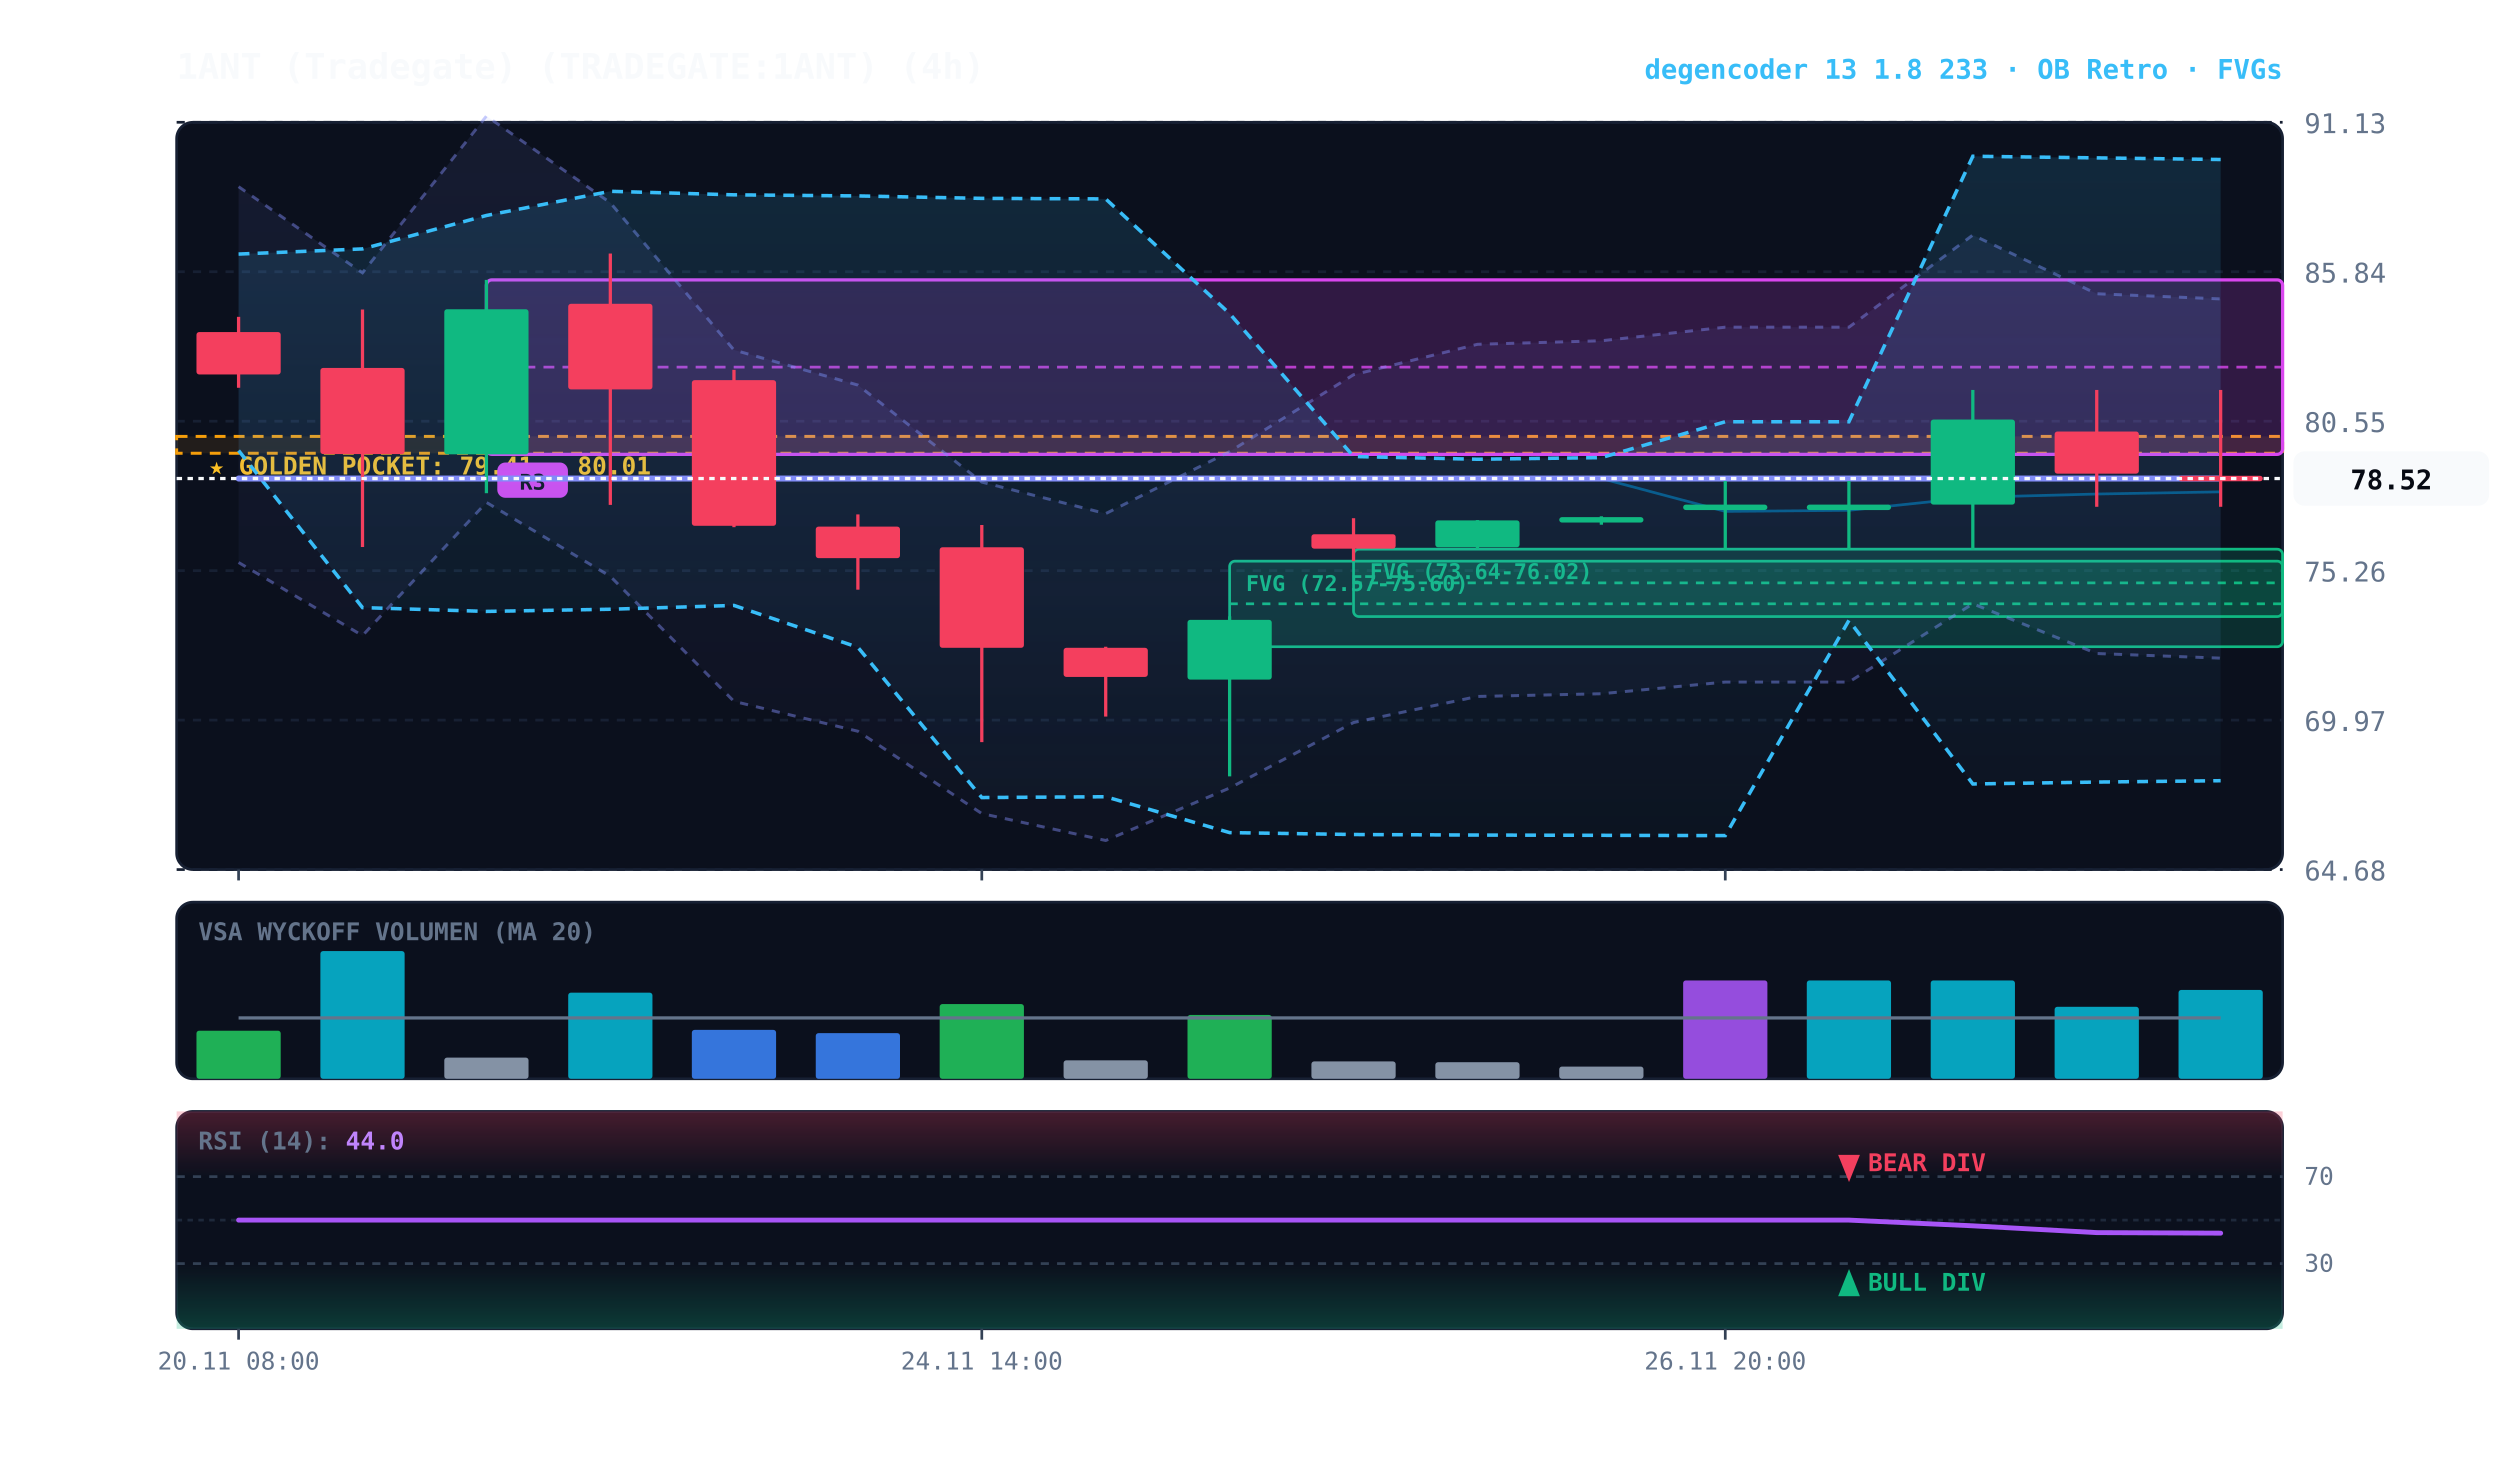
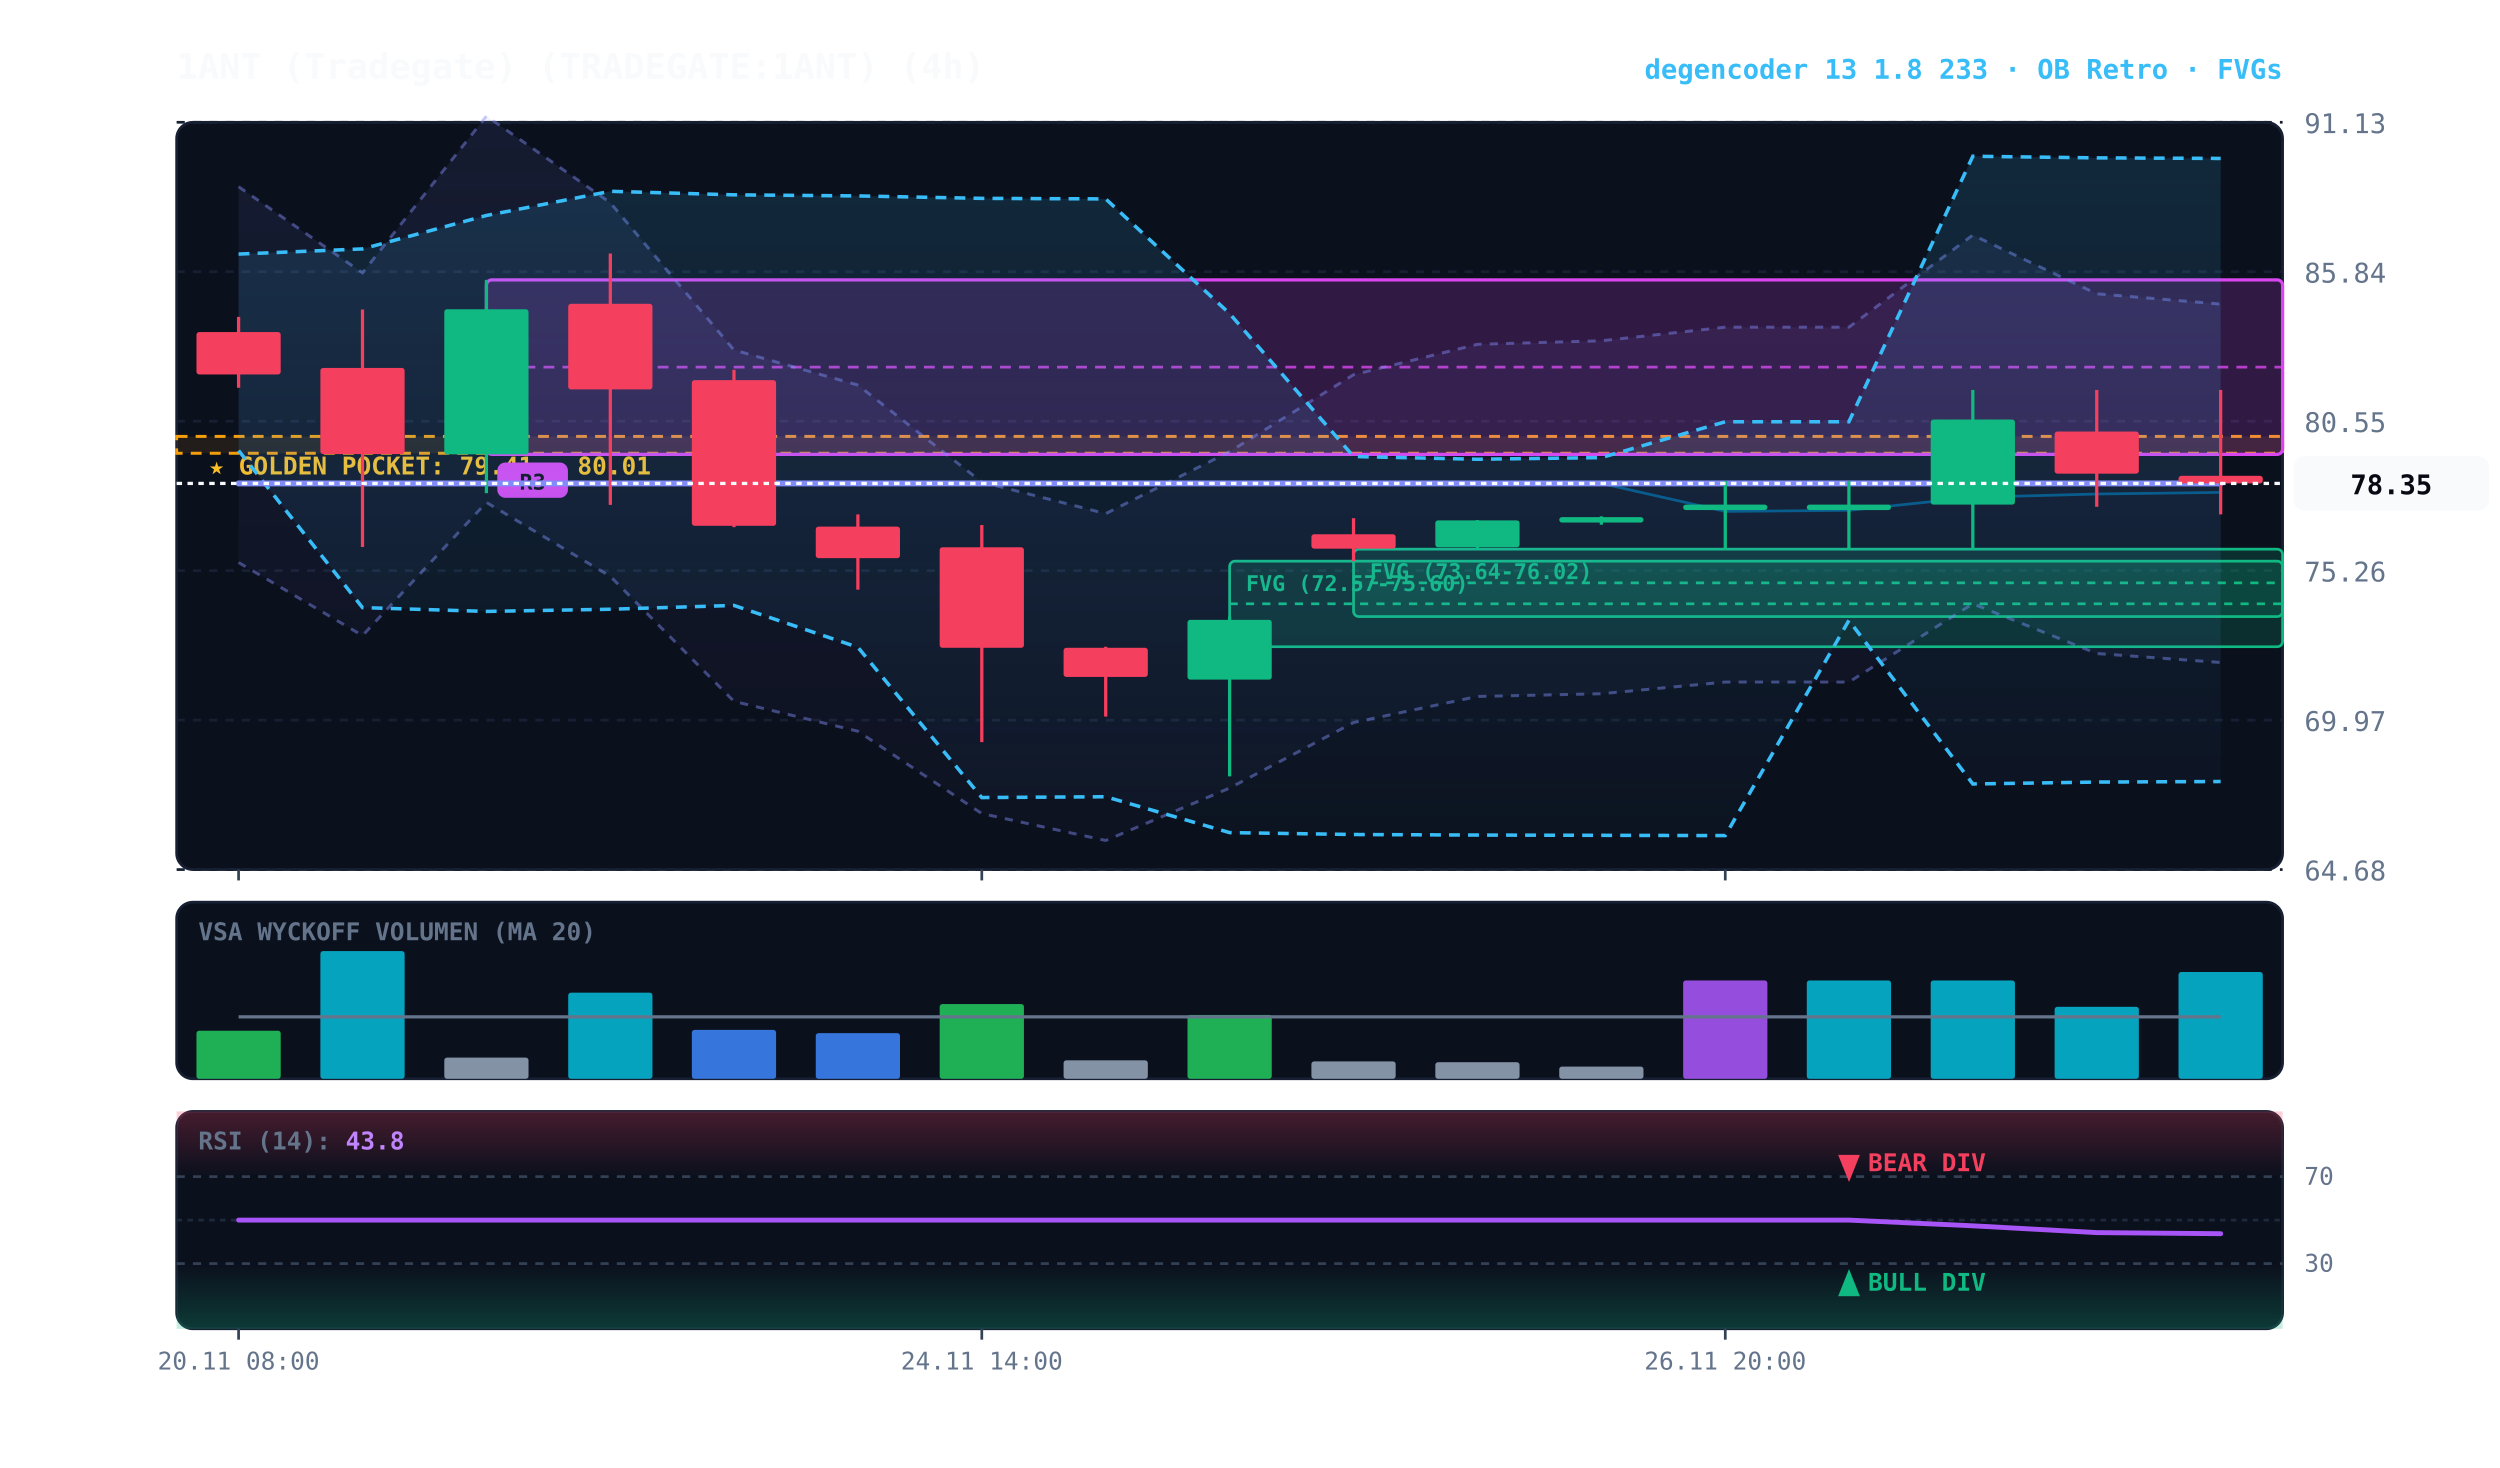
<svg xmlns="http://www.w3.org/2000/svg" viewBox="0 0 920 540" width="100%" height="100%" style="background:#070a13; font-family:'JetBrains Mono', monospace;">
  <defs>
    <linearGradient id="cloud-grad" x1="0%" y1="0%" x2="0%" y2="100%">
      <stop offset="0%" stop-color="#38bdf8" stop-opacity="0.14" />
      <stop offset="100%" stop-color="#38bdf8" stop-opacity="0.02" />
    </linearGradient>
    <linearGradient id="rfe-cloud" x1="0%" y1="0%" x2="0%" y2="100%">
      <stop offset="0%" stop-color="#818cf8" stop-opacity="0.09" />
      <stop offset="100%" stop-color="#818cf8" stop-opacity="0.02" />
    </linearGradient>
    <linearGradient id="rsi-overbought" x1="0%" y1="0%" x2="0%" y2="100%">
      <stop offset="0%" stop-color="#f43f5e" stop-opacity="0.25" />
      <stop offset="100%" stop-color="#f43f5e" stop-opacity="0.0" />
    </linearGradient>
    <linearGradient id="rsi-oversold" x1="0%" y1="0%" x2="0%" y2="100%">
      <stop offset="0%" stop-color="#10b981" stop-opacity="0.0" />
      <stop offset="100%" stop-color="#10b981" stop-opacity="0.25" />
    </linearGradient>
  </defs>
  <rect x="65" y="45" width="775" height="275" fill="#0b101d" rx="6" stroke="#172033" stroke-width="1" />
  <rect x="65" y="332" width="775" height="65" fill="#0b101d" rx="6" stroke="#172033" stroke-width="1" />
  <rect x="65" y="409" width="775" height="80" fill="#0b101d" rx="6" stroke="#172033" stroke-width="1" />
  <line x1="65" y1="320.0" x2="840" y2="320.0" stroke="#172033" stroke-dasharray="3,3" stroke-width="1" />
  <text x="848" y="324.0" fill="#64748b" font-size="10" text-anchor="start">64.68</text>
  <line x1="65" y1="265.0" x2="840" y2="265.0" stroke="#172033" stroke-dasharray="3,3" stroke-width="1" />
  <text x="848" y="269.0" fill="#64748b" font-size="10" text-anchor="start">69.97</text>
  <line x1="65" y1="210.0" x2="840" y2="210.0" stroke="#172033" stroke-dasharray="3,3" stroke-width="1" />
  <text x="848" y="214.0" fill="#64748b" font-size="10" text-anchor="start">75.26</text>
  <line x1="65" y1="155.0" x2="840" y2="155.0" stroke="#172033" stroke-dasharray="3,3" stroke-width="1" />
  <text x="848" y="159.0" fill="#64748b" font-size="10" text-anchor="start">80.55</text>
  <line x1="65" y1="100.0" x2="840" y2="100.0" stroke="#172033" stroke-dasharray="3,3" stroke-width="1" />
  <text x="848" y="104.0" fill="#64748b" font-size="10" text-anchor="start">85.84</text>
  <line x1="65" y1="45.0" x2="840" y2="45.0" stroke="#172033" stroke-dasharray="3,3" stroke-width="1" />
  <text x="848" y="49.0" fill="#64748b" font-size="10" text-anchor="start">91.13</text>
  <rect x="65" y="160.6" width="775" height="6.2" fill="rgba(245, 158, 11, 0.10)" stroke="#f59e0b" stroke-dasharray="4,3" stroke-width="1.1" />
  <text x="77" y="174.6" fill="#fbbf24" font-size="9" font-weight="bold">★ GOLDEN POCKET: 79.41 - 80.01</text>
  <rect x="498.1" y="202.1" width="341.9" height="24.8" fill="rgba(16, 185, 129, 0.18)" stroke="#10b981" stroke-width="1" rx="2" />
  <line x1="498.1" y1="214.5" x2="840" y2="214.5" stroke="#10b981" stroke-dasharray="3,3" stroke-width="1" />
  <text x="504.1" y="213.1" fill="#10b981" font-size="8" font-weight="bold">FVG (73.64-76.02)</text>
  <rect x="452.5" y="206.5" width="387.5" height="31.5" fill="rgba(16, 185, 129, 0.18)" stroke="#10b981" stroke-width="1" rx="2" />
  <line x1="452.5" y1="222.2" x2="840" y2="222.2" stroke="#10b981" stroke-dasharray="3,3" stroke-width="1" />
  <text x="458.5" y="217.5" fill="#10b981" font-size="8" font-weight="bold">FVG (72.57-75.60)</text>
  <rect x="179.0" y="103.0" width="661.0" height="64.2" fill="rgba(217, 70, 239, 0.18)" stroke="#d946ef" stroke-width="1.2" rx="2" />
  <line x1="179.0" y1="135.1" x2="840" y2="135.1" stroke="#d946ef" stroke-dasharray="4,3" stroke-width="1.0" opacity="0.8" />
  <rect x="183.0" y="170.2" width="26" height="13" fill="#d946ef" rx="3" />
  <text x="196.0" y="180.2" fill="#070a13" font-size="8" font-weight="bold" text-anchor="middle">R3</text>
-   <polygon points="87.8,68.7 133.4,100.4 179.0,42.7 224.6,74.6 270.1,128.8 315.7,141.7 361.3,177.4 406.9,189.0 452.5,166.2 498.1,137.9 543.7,126.7 589.3,125.4 634.9,120.4 680.4,120.4 726.0,86.5 771.6,108.1 817.2,110.0 817.2,242.2 771.6,240.5 726.0,222.2 680.4,251.0 634.9,251.0 589.3,255.3 543.7,256.3 498.1,265.9 452.5,290.0 406.9,309.3 361.3,299.4 315.7,269.1 270.1,258.1 224.6,212.1 179.0,184.9 133.4,233.9 87.8,207.0" fill="url(#rfe-cloud)" />
-   <polyline points="87.8,68.7 133.4,100.4 179.0,42.7 224.6,74.6 270.1,128.8 315.7,141.7 361.3,177.4 406.9,189.0 452.5,166.2 498.1,137.9 543.7,126.7 589.3,125.4 634.9,120.4 680.4,120.4 726.0,86.5 771.6,108.1 817.2,110.0" fill="none" stroke="#818cf8" stroke-width="1.1" stroke-opacity="0.45" stroke-dasharray="3,3" />
-   <polyline points="87.8,207.0 133.4,233.9 179.0,184.9 224.6,212.1 270.1,258.1 315.7,269.1 361.3,299.4 406.9,309.3 452.5,290.0 498.1,265.9 543.7,256.3 589.3,255.3 634.9,251.0 680.4,251.0 726.0,222.2 771.6,240.5 817.2,242.2" fill="none" stroke="#818cf8" stroke-width="1.1" stroke-opacity="0.45" stroke-dasharray="3,3" />
-   <polygon points="87.8,93.5 133.4,91.6 179.0,79.3 224.6,70.4 270.1,71.7 315.7,72.1 361.3,73.0 406.9,73.2 452.5,115.4 498.1,168.0 543.7,169.0 589.3,168.4 634.9,155.2 680.4,155.2 726.0,57.5 771.6,58.1 817.2,58.7 817.2,287.3 771.6,287.8 726.0,288.5 680.4,228.3 634.9,307.5 589.3,307.4 543.7,307.3 498.1,307.1 452.5,306.4 406.9,293.2 361.3,293.5 315.7,238.2 270.1,222.8 224.6,224.2 179.0,225.0 133.4,223.6 87.8,165.8" fill="url(#cloud-grad)" />
-   <polyline points="87.8,93.5 133.4,91.6 179.0,79.3 224.6,70.4 270.1,71.7 315.7,72.1 361.3,73.0 406.9,73.2 452.5,115.4 498.1,168.0 543.7,169.0 589.3,168.4 634.9,155.2 680.4,155.2 726.0,57.5 771.6,58.1 817.2,58.7" fill="none" stroke="#38bdf8" stroke-width="1.3" stroke-dasharray="4,3" />
-   <polyline points="87.8,165.8 133.4,223.6 179.0,225.0 224.6,224.2 270.1,222.8 315.7,238.2 361.3,293.5 406.9,293.2 452.5,306.4 498.1,307.1 543.7,307.3 589.3,307.4 634.9,307.5 680.4,228.3 726.0,288.5 771.6,287.8 817.2,287.3" fill="none" stroke="#38bdf8" stroke-width="1.3" stroke-dasharray="4,3" />
-   <polyline points="87.8,176.1 133.4,176.1 179.0,176.1 224.6,176.1 270.1,176.1 315.7,176.1 361.3,176.1 406.9,176.1 452.5,176.1 498.1,176.1 543.7,176.1 589.3,176.1 634.9,188.2 680.4,187.8 726.0,183.0 771.6,181.8 817.2,181.0" fill="none" stroke="#0284c7" stroke-width="1.0" stroke-opacity="0.6" />
-   <polyline points="87.8,176.1 133.4,176.1 179.0,176.1 224.6,176.1 270.1,176.1 315.7,176.1 361.3,176.1 406.9,176.1 452.5,176.1 498.1,176.1 543.7,176.1 589.3,176.1 634.9,176.1 680.4,176.1 726.0,176.1 771.6,176.1 817.2,176.1" fill="none" stroke="#818cf8" stroke-width="2.2" stroke-linecap="round" />
+   <polygon points="87.8,68.7 133.4,100.4 179.0,42.7 224.6,74.6 270.1,128.8 315.7,141.7 361.3,177.4 406.9,189.0 452.5,166.2 498.1,137.9 543.7,126.7 589.3,125.4 634.9,120.4 680.4,120.4 726.0,86.5 771.6,108.1 817.2,111.9 817.2,243.8 771.6,240.5 726.0,222.2 680.4,251.0 634.9,251.0 589.3,255.3 543.7,256.3 498.1,265.9 452.5,290.0 406.9,309.3 361.3,299.4 315.7,269.1 270.1,258.1 224.6,212.1 179.0,184.9 133.4,233.9 87.8,207.0" fill="url(#rfe-cloud)" />
+   <polyline points="87.8,68.7 133.4,100.4 179.0,42.7 224.6,74.6 270.1,128.8 315.7,141.7 361.3,177.4 406.9,189.0 452.5,166.2 498.1,137.9 543.7,126.7 589.3,125.4 634.9,120.4 680.4,120.4 726.0,86.5 771.6,108.1 817.2,111.9" fill="none" stroke="#818cf8" stroke-width="1.1" stroke-opacity="0.45" stroke-dasharray="3,3" />
+   <polyline points="87.8,207.0 133.4,233.9 179.0,184.9 224.6,212.1 270.1,258.1 315.7,269.1 361.3,299.4 406.9,309.3 452.5,290.0 498.1,265.9 543.7,256.3 589.3,255.3 634.9,251.0 680.4,251.0 726.0,222.2 771.6,240.5 817.2,243.8" fill="none" stroke="#818cf8" stroke-width="1.1" stroke-opacity="0.45" stroke-dasharray="3,3" />
+   <polygon points="87.8,93.5 133.4,91.6 179.0,79.3 224.6,70.4 270.1,71.7 315.7,72.1 361.3,73.0 406.9,73.2 452.5,115.4 498.1,168.0 543.7,169.0 589.3,168.4 634.9,155.2 680.4,155.2 726.0,57.5 771.6,58.1 817.2,58.3 817.2,287.6 771.6,287.8 726.0,288.5 680.4,228.3 634.9,307.5 589.3,307.4 543.7,307.3 498.1,307.1 452.5,306.4 406.9,293.2 361.3,293.5 315.7,238.2 270.1,222.8 224.6,224.2 179.0,225.0 133.4,223.6 87.8,165.8" fill="url(#cloud-grad)" />
+   <polyline points="87.8,93.5 133.4,91.6 179.0,79.3 224.6,70.4 270.1,71.7 315.7,72.1 361.3,73.0 406.9,73.2 452.5,115.4 498.1,168.0 543.7,169.0 589.3,168.4 634.9,155.2 680.4,155.2 726.0,57.5 771.6,58.1 817.2,58.3" fill="none" stroke="#38bdf8" stroke-width="1.3" stroke-dasharray="4,3" />
+   <polyline points="87.8,165.8 133.4,223.6 179.0,225.0 224.6,224.2 270.1,222.8 315.7,238.2 361.3,293.5 406.9,293.2 452.5,306.4 498.1,307.1 543.7,307.3 589.3,307.4 634.9,307.5 680.4,228.3 726.0,288.5 771.6,287.8 817.2,287.6" fill="none" stroke="#38bdf8" stroke-width="1.3" stroke-dasharray="4,3" />
+   <polyline points="87.8,177.9 133.4,177.9 179.0,177.9 224.6,177.9 270.1,177.9 315.7,177.9 361.3,177.9 406.9,177.9 452.5,177.9 498.1,177.9 543.7,177.9 589.3,177.9 634.9,188.2 680.4,187.8 726.0,183.0 771.6,181.8 817.2,181.2" fill="none" stroke="#0284c7" stroke-width="1.0" stroke-opacity="0.6" />
+   <polyline points="87.8,177.9 133.4,177.9 179.0,177.9 224.6,177.9 270.1,177.9 315.7,177.9 361.3,177.9 406.9,177.9 452.5,177.9 498.1,177.9 543.7,177.9 589.3,177.9 634.9,177.9 680.4,177.9 726.0,177.9 771.6,177.9 817.2,177.9" fill="none" stroke="#818cf8" stroke-width="2.2" stroke-linecap="round" />
  <line x1="87.8" y1="116.6" x2="87.8" y2="142.7" stroke="#f43f5e" stroke-width="1.2" />
  <rect x="72.3" y="122.2" width="31.0" height="15.6" fill="#f43f5e" rx="1" />
  <line x1="133.4" y1="113.9" x2="133.4" y2="201.3" stroke="#f43f5e" stroke-width="1.2" />
  <rect x="117.9" y="135.4" width="31.0" height="31.7" fill="#f43f5e" rx="1" />
  <line x1="179.0" y1="103.0" x2="179.0" y2="181.5" stroke="#10b981" stroke-width="1.2" />
  <rect x="163.5" y="113.8" width="31.0" height="53.4" fill="#10b981" rx="1" />
  <line x1="224.6" y1="93.3" x2="224.6" y2="185.8" stroke="#f43f5e" stroke-width="1.2" />
  <rect x="209.1" y="111.8" width="31.0" height="31.5" fill="#f43f5e" rx="1" />
  <line x1="270.1" y1="136.1" x2="270.1" y2="194.0" stroke="#f43f5e" stroke-width="1.2" />
  <rect x="254.6" y="139.9" width="31.0" height="53.6" fill="#f43f5e" rx="1" />
  <line x1="315.7" y1="189.3" x2="315.7" y2="217.0" stroke="#f43f5e" stroke-width="1.2" />
  <rect x="300.2" y="193.8" width="31.0" height="11.6" fill="#f43f5e" rx="1" />
  <line x1="361.3" y1="193.2" x2="361.3" y2="273.1" stroke="#f43f5e" stroke-width="1.2" />
  <rect x="345.8" y="201.4" width="31.0" height="37.0" fill="#f43f5e" rx="1" />
  <line x1="406.9" y1="238.0" x2="406.9" y2="263.7" stroke="#f43f5e" stroke-width="1.2" />
  <rect x="391.4" y="238.4" width="31.0" height="10.7" fill="#f43f5e" rx="1" />
  <line x1="452.5" y1="226.8" x2="452.5" y2="285.7" stroke="#10b981" stroke-width="1.2" />
  <rect x="437.0" y="228.1" width="31.0" height="22.0" fill="#10b981" rx="1" />
  <line x1="498.1" y1="190.7" x2="498.1" y2="206.5" stroke="#f43f5e" stroke-width="1.2" />
  <rect x="482.6" y="196.6" width="31.0" height="5.3" fill="#f43f5e" rx="1" />
  <line x1="543.7" y1="191.4" x2="543.7" y2="202.1" stroke="#10b981" stroke-width="1.2" />
  <rect x="528.2" y="191.5" width="31.0" height="9.9" fill="#10b981" rx="1" />
  <line x1="589.3" y1="190.0" x2="589.3" y2="193.1" stroke="#10b981" stroke-width="1.2" />
  <rect x="573.8" y="190.3" width="31.0" height="2.0" fill="#10b981" rx="1" />
  <line x1="634.9" y1="177.0" x2="634.9" y2="202.4" stroke="#10b981" stroke-width="1.2" />
  <rect x="619.4" y="185.7" width="31.0" height="2.0" fill="#10b981" rx="1" />
  <line x1="680.4" y1="177.0" x2="680.4" y2="202.4" stroke="#10b981" stroke-width="1.2" />
  <rect x="664.9" y="185.7" width="31.0" height="2.0" fill="#10b981" rx="1" />
  <line x1="726.0" y1="143.5" x2="726.0" y2="202.4" stroke="#10b981" stroke-width="1.2" />
  <rect x="710.5" y="154.4" width="31.0" height="31.3" fill="#10b981" rx="1" />
  <line x1="771.6" y1="143.5" x2="771.6" y2="186.5" stroke="#f43f5e" stroke-width="1.2" />
  <rect x="756.1" y="158.8" width="31.0" height="15.5" fill="#f43f5e" rx="1" />
-   <line x1="817.2" y1="143.5" x2="817.2" y2="186.5" stroke="#f43f5e" stroke-width="1.2" />
-   <rect x="801.7" y="175.1" width="31.0" height="2.0" fill="#f43f5e" rx="1" />
-   <line x1="65" y1="176.1" x2="840" y2="176.1" stroke="#f8fafc" stroke-width="1.2" stroke-dasharray="2,2" />
-   <rect x="844" y="166.1" width="72" height="20" fill="#f8fafc" rx="4" />
-   <text x="880" y="180.1" fill="#070a13" font-size="10" font-weight="bold" text-anchor="middle">78.52</text>
+   <line x1="817.2" y1="143.5" x2="817.2" y2="189.3" stroke="#f43f5e" stroke-width="1.2" />
+   <rect x="801.7" y="175.1" width="31.0" height="2.8" fill="#f43f5e" rx="1" />
+   <line x1="65" y1="177.9" x2="840" y2="177.9" stroke="#f8fafc" stroke-width="1.2" stroke-dasharray="2,2" />
+   <rect x="844" y="167.9" width="72" height="20" fill="#f8fafc" rx="4" />
+   <text x="880" y="181.9" fill="#070a13" font-size="10" font-weight="bold" text-anchor="middle">78.35</text>
  <text x="73" y="346" fill="#64748b" font-size="9" font-weight="bold">VSA WYCKOFF VOLUMEN (MA 20)</text>
  <rect x="72.3" y="379.3" width="31.0" height="17.7" fill="#22c55e" opacity="0.88" rx="1" />
  <rect x="117.9" y="350.0" width="31.0" height="47.0" fill="#06b6d4" opacity="0.88" rx="1" />
  <rect x="163.5" y="389.2" width="31.0" height="7.8" fill="#94a3b8" opacity="0.88" rx="1" />
  <rect x="209.1" y="365.3" width="31.0" height="31.7" fill="#06b6d4" opacity="0.88" rx="1" />
  <rect x="254.6" y="379.0" width="31.0" height="18.0" fill="#3b82f6" opacity="0.88" rx="1" />
  <rect x="300.2" y="380.2" width="31.0" height="16.8" fill="#3b82f6" opacity="0.88" rx="1" />
  <rect x="345.8" y="369.5" width="31.0" height="27.5" fill="#22c55e" opacity="0.88" rx="1" />
  <rect x="391.4" y="390.2" width="31.0" height="6.8" fill="#94a3b8" opacity="0.88" rx="1" />
  <rect x="437.0" y="373.5" width="31.0" height="23.5" fill="#22c55e" opacity="0.88" rx="1" />
  <rect x="482.6" y="390.6" width="31.0" height="6.4" fill="#94a3b8" opacity="0.88" rx="1" />
  <rect x="528.2" y="390.9" width="31.0" height="6.1" fill="#94a3b8" opacity="0.88" rx="1" />
  <rect x="573.8" y="392.5" width="31.0" height="4.5" fill="#94a3b8" opacity="0.88" rx="1" />
  <rect x="619.4" y="360.8" width="31.0" height="36.2" fill="#a855f7" opacity="0.88" rx="1" />
  <rect x="664.9" y="360.8" width="31.0" height="36.2" fill="#06b6d4" opacity="0.88" rx="1" />
  <rect x="710.5" y="360.8" width="31.0" height="36.2" fill="#06b6d4" opacity="0.88" rx="1" />
  <rect x="756.1" y="370.5" width="31.0" height="26.5" fill="#06b6d4" opacity="0.88" rx="1" />
-   <rect x="801.7" y="364.3" width="31.0" height="32.7" fill="#06b6d4" opacity="0.88" rx="1" />
-   <polyline points="87.8,374.6 133.4,374.6 179.0,374.6 224.6,374.6 270.1,374.6 315.7,374.6 361.3,374.6 406.9,374.6 452.5,374.6 498.1,374.6 543.7,374.6 589.3,374.6 634.9,374.6 680.4,374.6 726.0,374.6 771.6,374.6 817.2,374.6" fill="none" stroke="#64748b" stroke-width="1.2" />
+   <rect x="801.7" y="357.7" width="31.0" height="39.3" fill="#06b6d4" opacity="0.88" rx="1" />
+   <polyline points="87.8,374.2 133.4,374.2 179.0,374.2 224.6,374.2 270.1,374.2 315.7,374.2 361.3,374.2 406.9,374.2 452.5,374.2 498.1,374.2 543.7,374.2 589.3,374.2 634.9,374.2 680.4,374.2 726.0,374.2 771.6,374.2 817.2,374.2" fill="none" stroke="#64748b" stroke-width="1.2" />
  <rect x="65" y="409" width="775" height="24.0" fill="url(#rsi-overbought)" />
  <rect x="65" y="465.0" width="775" height="24.0" fill="url(#rsi-oversold)" />
  <line x1="65" y1="433.0" x2="840" y2="433.0" stroke="#334155" stroke-dasharray="3,3" stroke-width="1" />
  <text x="848" y="436.0" fill="#64748b" font-size="9">70</text>
  <line x1="65" y1="449.0" x2="840" y2="449.0" stroke="#1e293b" stroke-dasharray="2,2" stroke-width="1" />
  <line x1="65" y1="465.0" x2="840" y2="465.0" stroke="#334155" stroke-dasharray="3,3" stroke-width="1" />
  <text x="848" y="468.0" fill="#64748b" font-size="9">30</text>
-   <polyline points="87.8,449.0 133.4,449.0 179.0,449.0 224.6,449.0 270.1,449.0 315.7,449.0 361.3,449.0 406.9,449.0 452.5,449.0 498.1,449.0 543.7,449.0 589.3,449.0 634.9,449.0 680.4,449.0 726.0,451.1 771.6,453.6 817.2,453.8" fill="none" stroke="#a855f7" stroke-width="1.8" stroke-linecap="round" />
+   <polyline points="87.8,449.0 133.4,449.0 179.0,449.0 224.6,449.0 270.1,449.0 315.7,449.0 361.3,449.0 406.9,449.0 452.5,449.0 498.1,449.0 543.7,449.0 589.3,449.0 634.9,449.0 680.4,449.0 726.0,451.1 771.6,453.6 817.2,454.0" fill="none" stroke="#a855f7" stroke-width="1.8" stroke-linecap="round" />
  <g transform="translate(680.4412, 477)">
    <path d="M 0 -10 L 4 0 L -4 0 Z" fill="#10b981" />
    <text x="7" y="-2" fill="#10b981" font-size="9" font-weight="bold">BULL DIV</text>
  </g>
  <g transform="translate(680.4412, 425)">
    <path d="M 0 10 L 4 0 L -4 0 Z" fill="#f43f5e" />
    <text x="7" y="6" fill="#f43f5e" font-size="9" font-weight="bold">BEAR DIV</text>
  </g>
-   <text x="73" y="423" fill="#64748b" font-size="9" font-weight="bold">RSI (14): <tspan fill="#c084fc">44.0</tspan>
+   <text x="73" y="423" fill="#64748b" font-size="9" font-weight="bold">RSI (14): <tspan fill="#c084fc">43.8</tspan>
  </text>
  <line x1="87.8" y1="320" x2="87.8" y2="324" stroke="#334155" stroke-width="1" />
  <line x1="87.8" y1="489" x2="87.8" y2="493" stroke="#334155" stroke-width="1" />
  <text x="87.8" y="504" fill="#64748b" font-size="9" text-anchor="middle">20.11 08:00</text>
  <line x1="361.3" y1="320" x2="361.3" y2="324" stroke="#334155" stroke-width="1" />
  <line x1="361.3" y1="489" x2="361.3" y2="493" stroke="#334155" stroke-width="1" />
  <text x="361.3" y="504" fill="#64748b" font-size="9" text-anchor="middle">24.11 14:00</text>
  <line x1="634.9" y1="320" x2="634.9" y2="324" stroke="#334155" stroke-width="1" />
  <line x1="634.9" y1="489" x2="634.9" y2="493" stroke="#334155" stroke-width="1" />
  <text x="634.9" y="504" fill="#64748b" font-size="9" text-anchor="middle">26.11 20:00</text>
  <text x="65" y="29" fill="#f8fafc" font-size="13" font-weight="bold">1ANT (Tradegate) (TRADEGATE:1ANT) (4h)</text>
  <text x="840" y="29" fill="#38bdf8" font-size="10" font-weight="bold" text-anchor="end">degencoder 13 1.8 233 · OB Retro · FVGs</text>
</svg>
